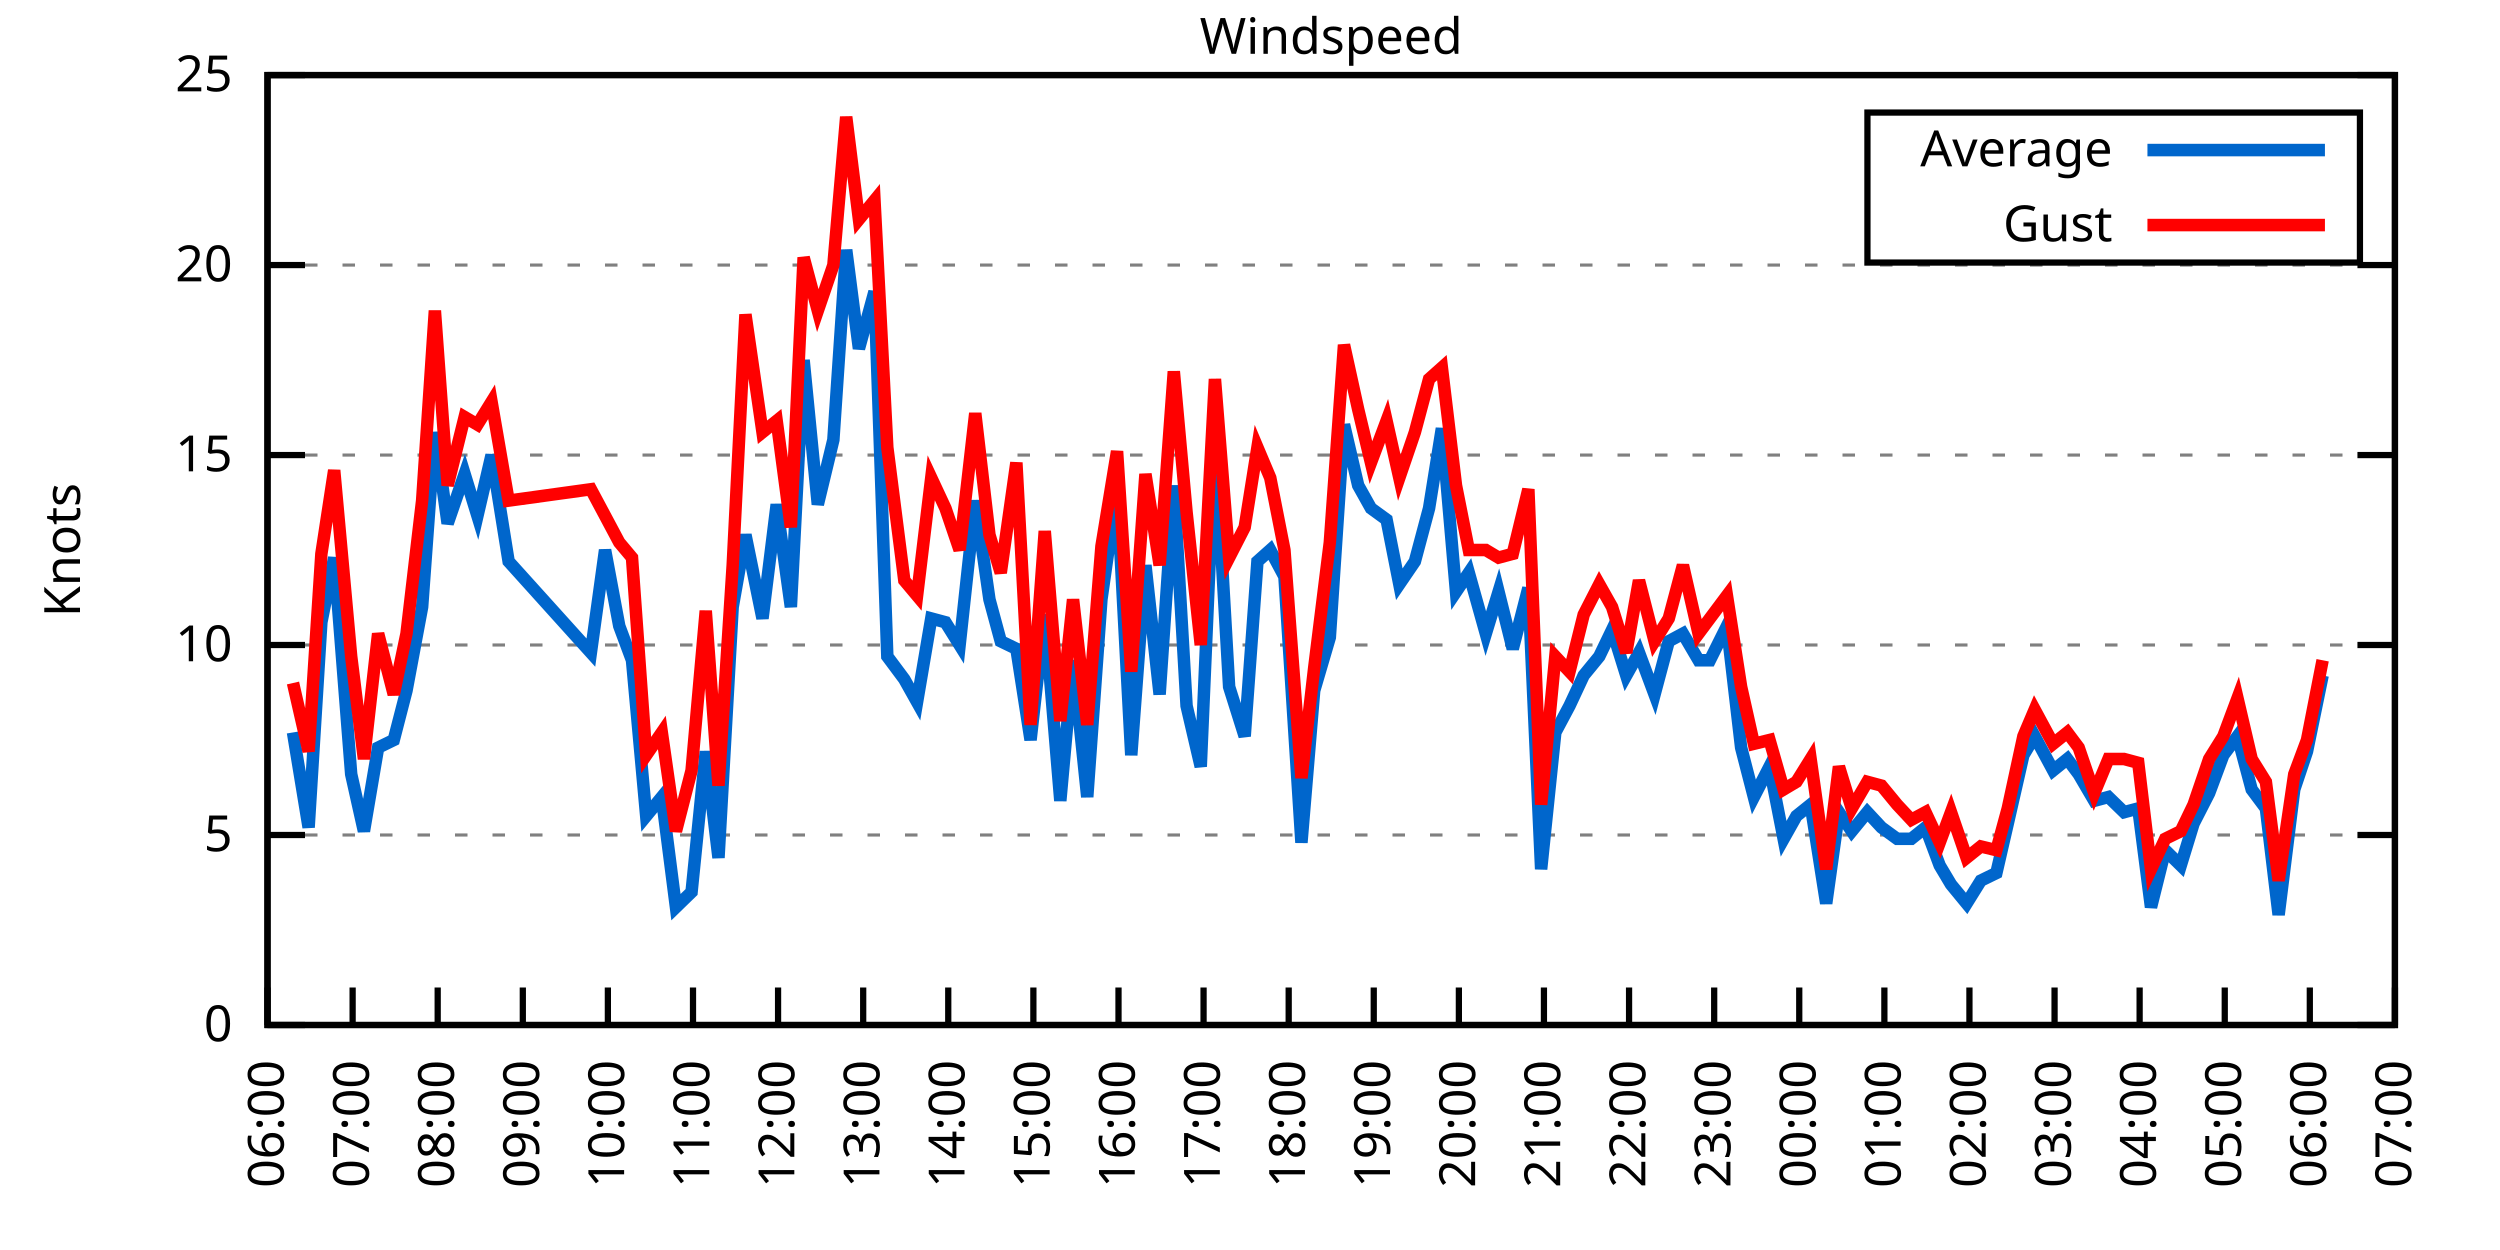
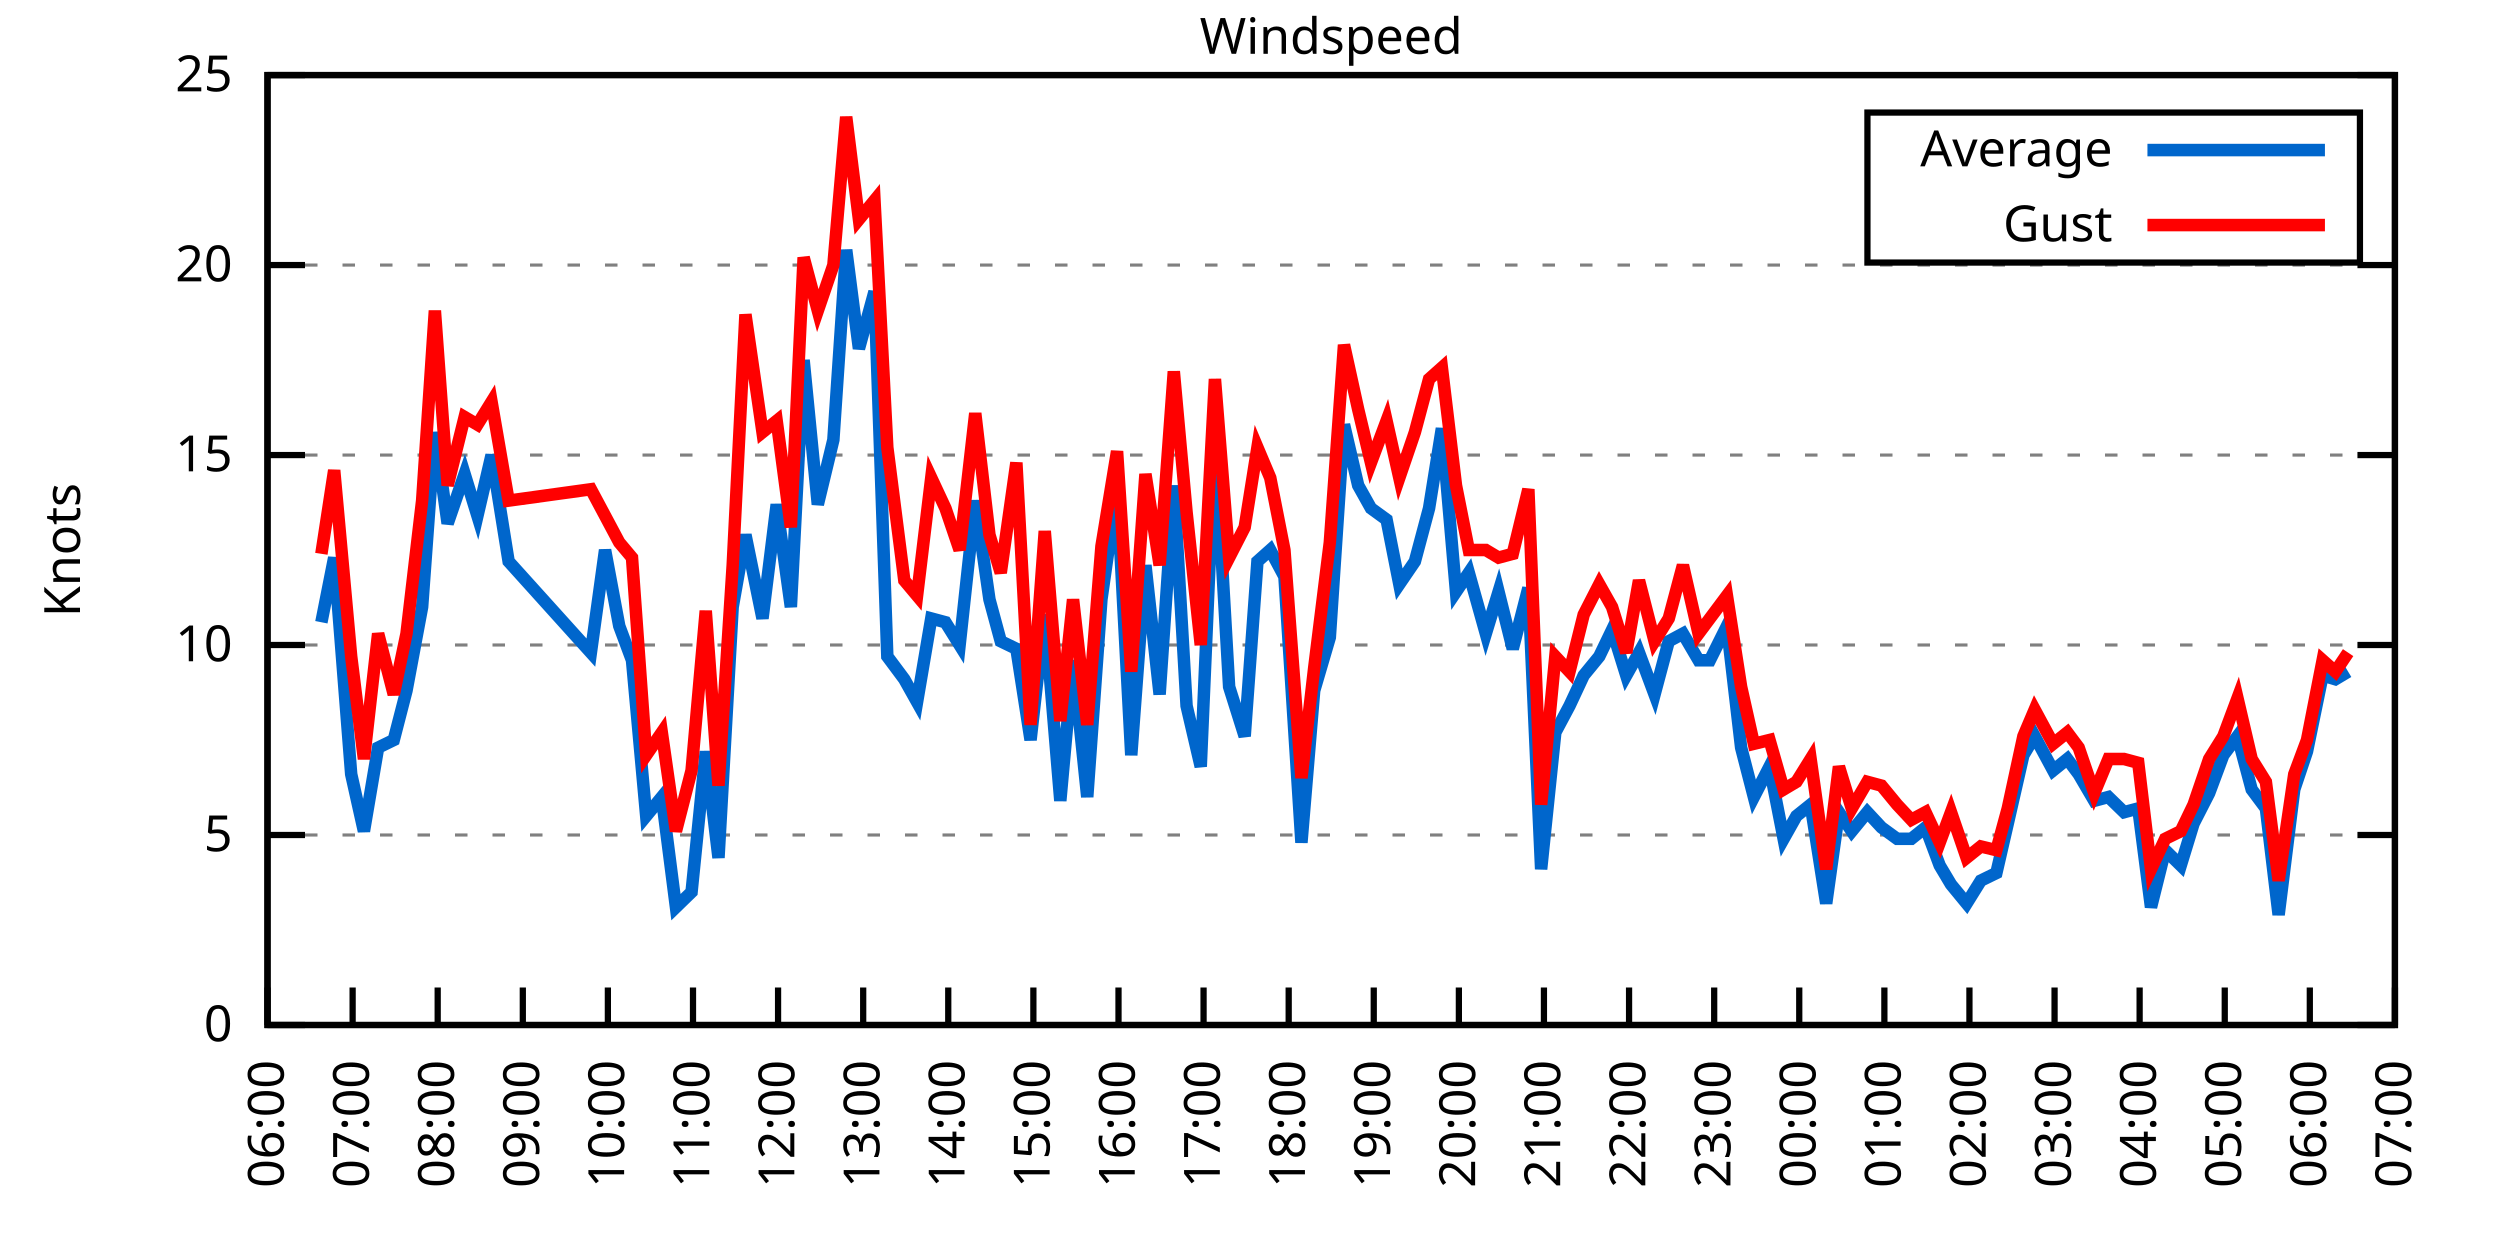
<svg xmlns="http://www.w3.org/2000/svg" xmlns:xlink="http://www.w3.org/1999/xlink" width="400" height="200" viewBox="0 0 400 200">
  <g id="gnuplot_canvas">
    <rect x="0" y="0" width="400" height="200" fill="none" />
    <defs>
      <circle id="gpDot" r="0.5" stroke-width="0.5" stroke="currentColor" />
      <path id="gpPt0" stroke-width="0.333" stroke="currentColor" d="M-1,0 h2 M0,-1 v2" />
      <path id="gpPt1" stroke-width="0.333" stroke="currentColor" d="M-1,-1 L1,1 M1,-1 L-1,1" />
      <path id="gpPt2" stroke-width="0.333" stroke="currentColor" d="M-1,0 L1,0 M0,-1 L0,1 M-1,-1 L1,1 M-1,1 L1,-1" />
      <rect id="gpPt3" stroke-width="0.333" stroke="currentColor" x="-1" y="-1" width="2" height="2" />
      <rect id="gpPt4" stroke-width="0.333" stroke="currentColor" fill="currentColor" x="-1" y="-1" width="2" height="2" />
      <circle id="gpPt5" stroke-width="0.333" stroke="currentColor" cx="0" cy="0" r="1" />
      <use xlink:href="#gpPt5" id="gpPt6" fill="currentColor" stroke="none" />
      <path id="gpPt7" stroke-width="0.333" stroke="currentColor" d="M0,-1.33 L-1.33,0.67 L1.33,0.67 z" />
      <use xlink:href="#gpPt7" id="gpPt8" fill="currentColor" stroke="none" />
      <use xlink:href="#gpPt7" id="gpPt9" stroke="currentColor" transform="rotate(180)" />
      <use xlink:href="#gpPt9" id="gpPt10" fill="currentColor" stroke="none" />
      <use xlink:href="#gpPt3" id="gpPt11" stroke="currentColor" transform="rotate(45)" />
      <use xlink:href="#gpPt11" id="gpPt12" fill="currentColor" stroke="none" />
      <path id="gpPt13" stroke-width="0.333" stroke="currentColor" d="M0,1.330 L1.265,0.411 L0.782,-1.067 L-0.782,-1.076 L-1.265,0.411 z" />
      <use xlink:href="#gpPt13" id="gpPt14" fill="currentColor" stroke="none" />
      <filter id="textbox" filterUnits="objectBoundingBox" x="0" y="0" height="1" width="1">
        <feFlood flood-color="white" flood-opacity="1" result="bgnd" />
        <feComposite in="SourceGraphic" in2="bgnd" operator="atop" />
      </filter>
      <filter id="greybox" filterUnits="objectBoundingBox" x="0" y="0" height="1" width="1">
        <feFlood flood-color="lightgrey" flood-opacity="1" result="grey" />
        <feComposite in="SourceGraphic" in2="grey" operator="atop" />
      </filter>
    </defs>
    <g fill="none" color="white" stroke="currentColor" stroke-width="1.00" stroke-linecap="butt" stroke-linejoin="miter">
</g>
    <g fill="none" color="black" stroke="currentColor" stroke-width="1.00" stroke-linecap="butt" stroke-linejoin="miter">
      <g stroke="none" shape-rendering="crispEdges">
        <polygon fill="rgb(255, 255, 255)" points="42.80,164.00 383.18,164.00 383.18,12.02 42.80,12.02 " />
      </g>
    </g>
    <g fill="none" color="black" stroke="currentColor" stroke-width="1.00" stroke-linecap="butt" stroke-linejoin="miter">
</g>
    <g fill="none" color="black" stroke="black" stroke-width="0.50" stroke-linecap="butt" stroke-linejoin="miter">
</g>
    <g fill="none" color="gray" stroke="currentColor" stroke-width="0.50" stroke-linecap="butt" stroke-linejoin="miter">
      <path stroke="gray" stroke-dasharray="2,4" class="gridline" d="M42.80,164.00 L383.19,164.00  " />
    </g>
    <g fill="none" color="gray" stroke="gray" stroke-width="1.00" stroke-linecap="butt" stroke-linejoin="miter">
</g>
    <g fill="none" color="black" stroke="currentColor" stroke-width="1.00" stroke-linecap="butt" stroke-linejoin="miter">
      <path stroke="black" d="M42.80,164.00 L48.80,164.00 M383.19,164.00 L377.19,164.00  " />
      <g transform="translate(37.20,166.60)" stroke="none" fill="black" font-family="Sans" font-size="8.00" text-anchor="end">
        <text>
          <tspan font-family="Sans"> 0</tspan>
        </text>
      </g>
    </g>
    <g fill="none" color="black" stroke="currentColor" stroke-width="1.00" stroke-linecap="butt" stroke-linejoin="miter">
</g>
    <g fill="none" color="black" stroke="black" stroke-width="0.50" stroke-linecap="butt" stroke-linejoin="miter">
</g>
    <g fill="none" color="gray" stroke="currentColor" stroke-width="0.50" stroke-linecap="butt" stroke-linejoin="miter">
      <path stroke="gray" stroke-dasharray="2,4" class="gridline" d="M42.80,133.60 L383.19,133.60  " />
    </g>
    <g fill="none" color="gray" stroke="gray" stroke-width="1.00" stroke-linecap="butt" stroke-linejoin="miter">
</g>
    <g fill="none" color="black" stroke="currentColor" stroke-width="1.00" stroke-linecap="butt" stroke-linejoin="miter">
      <path stroke="black" d="M42.80,133.60 L48.80,133.60 M383.19,133.60 L377.19,133.60  " />
      <g transform="translate(37.20,136.20)" stroke="none" fill="black" font-family="Sans" font-size="8.00" text-anchor="end">
        <text>
          <tspan font-family="Sans"> 5</tspan>
        </text>
      </g>
    </g>
    <g fill="none" color="black" stroke="currentColor" stroke-width="1.00" stroke-linecap="butt" stroke-linejoin="miter">
</g>
    <g fill="none" color="black" stroke="black" stroke-width="0.50" stroke-linecap="butt" stroke-linejoin="miter">
</g>
    <g fill="none" color="gray" stroke="currentColor" stroke-width="0.50" stroke-linecap="butt" stroke-linejoin="miter">
      <path stroke="gray" stroke-dasharray="2,4" class="gridline" d="M42.80,103.20 L383.19,103.20  " />
    </g>
    <g fill="none" color="gray" stroke="gray" stroke-width="1.00" stroke-linecap="butt" stroke-linejoin="miter">
</g>
    <g fill="none" color="black" stroke="currentColor" stroke-width="1.00" stroke-linecap="butt" stroke-linejoin="miter">
      <path stroke="black" d="M42.80,103.20 L48.80,103.20 M383.19,103.20 L377.19,103.20  " />
      <g transform="translate(37.20,105.80)" stroke="none" fill="black" font-family="Sans" font-size="8.00" text-anchor="end">
        <text>
          <tspan font-family="Sans"> 10</tspan>
        </text>
      </g>
    </g>
    <g fill="none" color="black" stroke="currentColor" stroke-width="1.00" stroke-linecap="butt" stroke-linejoin="miter">
</g>
    <g fill="none" color="black" stroke="black" stroke-width="0.50" stroke-linecap="butt" stroke-linejoin="miter">
</g>
    <g fill="none" color="gray" stroke="currentColor" stroke-width="0.50" stroke-linecap="butt" stroke-linejoin="miter">
      <path stroke="gray" stroke-dasharray="2,4" class="gridline" d="M42.80,72.81 L383.19,72.81  " />
    </g>
    <g fill="none" color="gray" stroke="gray" stroke-width="1.00" stroke-linecap="butt" stroke-linejoin="miter">
</g>
    <g fill="none" color="black" stroke="currentColor" stroke-width="1.00" stroke-linecap="butt" stroke-linejoin="miter">
      <path stroke="black" d="M42.80,72.81 L48.80,72.81 M383.19,72.81 L377.19,72.81  " />
      <g transform="translate(37.20,75.41)" stroke="none" fill="black" font-family="Sans" font-size="8.00" text-anchor="end">
        <text>
          <tspan font-family="Sans"> 15</tspan>
        </text>
      </g>
    </g>
    <g fill="none" color="black" stroke="currentColor" stroke-width="1.00" stroke-linecap="butt" stroke-linejoin="miter">
</g>
    <g fill="none" color="black" stroke="black" stroke-width="0.50" stroke-linecap="butt" stroke-linejoin="miter">
</g>
    <g fill="none" color="gray" stroke="currentColor" stroke-width="0.50" stroke-linecap="butt" stroke-linejoin="miter">
      <path stroke="gray" stroke-dasharray="2,4" class="gridline" d="M42.80,42.41 L383.19,42.41  " />
    </g>
    <g fill="none" color="gray" stroke="gray" stroke-width="1.00" stroke-linecap="butt" stroke-linejoin="miter">
</g>
    <g fill="none" color="black" stroke="currentColor" stroke-width="1.00" stroke-linecap="butt" stroke-linejoin="miter">
      <path stroke="black" d="M42.80,42.41 L48.80,42.41 M383.19,42.41 L377.19,42.41  " />
      <g transform="translate(37.20,45.01)" stroke="none" fill="black" font-family="Sans" font-size="8.00" text-anchor="end">
        <text>
          <tspan font-family="Sans"> 20</tspan>
        </text>
      </g>
    </g>
    <g fill="none" color="black" stroke="currentColor" stroke-width="1.00" stroke-linecap="butt" stroke-linejoin="miter">
</g>
    <g fill="none" color="black" stroke="black" stroke-width="0.50" stroke-linecap="butt" stroke-linejoin="miter">
</g>
    <g fill="none" color="gray" stroke="currentColor" stroke-width="0.50" stroke-linecap="butt" stroke-linejoin="miter">
      <path stroke="gray" stroke-dasharray="2,4" class="gridline" d="M42.80,12.01 L383.19,12.01  " />
    </g>
    <g fill="none" color="gray" stroke="gray" stroke-width="1.00" stroke-linecap="butt" stroke-linejoin="miter">
</g>
    <g fill="none" color="black" stroke="currentColor" stroke-width="1.00" stroke-linecap="butt" stroke-linejoin="miter">
      <path stroke="black" d="M42.80,12.01 L48.80,12.01 M383.19,12.01 L377.19,12.01  " />
      <g transform="translate(37.20,14.61)" stroke="none" fill="black" font-family="Sans" font-size="8.00" text-anchor="end">
        <text>
          <tspan font-family="Sans"> 25</tspan>
        </text>
      </g>
    </g>
    <g fill="none" color="black" stroke="currentColor" stroke-width="1.00" stroke-linecap="butt" stroke-linejoin="miter">
      <path stroke="black" d="M42.80,164.00 L42.80,158.00  " />
      <g transform="translate(45.40,169.60) rotate(270.00)" stroke="none" fill="black" font-family="Sans" font-size="8.00" text-anchor="end">
        <text>
          <tspan font-family="Sans">06:00</tspan>
        </text>
      </g>
    </g>
    <g fill="none" color="black" stroke="currentColor" stroke-width="1.00" stroke-linecap="butt" stroke-linejoin="miter">
      <path stroke="black" d="M56.42,164.00 L56.42,158.00  " />
      <g transform="translate(59.02,169.60) rotate(270.00)" stroke="none" fill="black" font-family="Sans" font-size="8.00" text-anchor="end">
        <text>
          <tspan font-family="Sans">07:00</tspan>
        </text>
      </g>
    </g>
    <g fill="none" color="black" stroke="currentColor" stroke-width="1.00" stroke-linecap="butt" stroke-linejoin="miter">
      <path stroke="black" d="M70.03,164.00 L70.03,158.00  " />
      <g transform="translate(72.63,169.60) rotate(270.00)" stroke="none" fill="black" font-family="Sans" font-size="8.00" text-anchor="end">
        <text>
          <tspan font-family="Sans">08:00</tspan>
        </text>
      </g>
    </g>
    <g fill="none" color="black" stroke="currentColor" stroke-width="1.00" stroke-linecap="butt" stroke-linejoin="miter">
      <path stroke="black" d="M83.65,164.00 L83.65,158.00  " />
      <g transform="translate(86.25,169.60) rotate(270.00)" stroke="none" fill="black" font-family="Sans" font-size="8.00" text-anchor="end">
        <text>
          <tspan font-family="Sans">09:00</tspan>
        </text>
      </g>
    </g>
    <g fill="none" color="black" stroke="currentColor" stroke-width="1.00" stroke-linecap="butt" stroke-linejoin="miter">
      <path stroke="black" d="M97.26,164.00 L97.26,158.00  " />
      <g transform="translate(99.86,169.60) rotate(270.00)" stroke="none" fill="black" font-family="Sans" font-size="8.00" text-anchor="end">
        <text>
          <tspan font-family="Sans">10:00</tspan>
        </text>
      </g>
    </g>
    <g fill="none" color="black" stroke="currentColor" stroke-width="1.00" stroke-linecap="butt" stroke-linejoin="miter">
      <path stroke="black" d="M110.88,164.00 L110.88,158.00  " />
      <g transform="translate(113.48,169.60) rotate(270.00)" stroke="none" fill="black" font-family="Sans" font-size="8.00" text-anchor="end">
        <text>
          <tspan font-family="Sans">11:00</tspan>
        </text>
      </g>
    </g>
    <g fill="none" color="black" stroke="currentColor" stroke-width="1.00" stroke-linecap="butt" stroke-linejoin="miter">
      <path stroke="black" d="M124.49,164.00 L124.49,158.00  " />
      <g transform="translate(127.09,169.60) rotate(270.00)" stroke="none" fill="black" font-family="Sans" font-size="8.00" text-anchor="end">
        <text>
          <tspan font-family="Sans">12:00</tspan>
        </text>
      </g>
    </g>
    <g fill="none" color="black" stroke="currentColor" stroke-width="1.00" stroke-linecap="butt" stroke-linejoin="miter">
      <path stroke="black" d="M138.11,164.00 L138.11,158.00  " />
      <g transform="translate(140.71,169.60) rotate(270.00)" stroke="none" fill="black" font-family="Sans" font-size="8.00" text-anchor="end">
        <text>
          <tspan font-family="Sans">13:00</tspan>
        </text>
      </g>
    </g>
    <g fill="none" color="black" stroke="currentColor" stroke-width="1.00" stroke-linecap="butt" stroke-linejoin="miter">
      <path stroke="black" d="M151.72,164.00 L151.72,158.00  " />
      <g transform="translate(154.32,169.60) rotate(270.00)" stroke="none" fill="black" font-family="Sans" font-size="8.00" text-anchor="end">
        <text>
          <tspan font-family="Sans">14:00</tspan>
        </text>
      </g>
    </g>
    <g fill="none" color="black" stroke="currentColor" stroke-width="1.00" stroke-linecap="butt" stroke-linejoin="miter">
      <path stroke="black" d="M165.34,164.00 L165.34,158.00  " />
      <g transform="translate(167.94,169.60) rotate(270.00)" stroke="none" fill="black" font-family="Sans" font-size="8.00" text-anchor="end">
        <text>
          <tspan font-family="Sans">15:00</tspan>
        </text>
      </g>
    </g>
    <g fill="none" color="black" stroke="currentColor" stroke-width="1.00" stroke-linecap="butt" stroke-linejoin="miter">
      <path stroke="black" d="M178.96,164.00 L178.96,158.00  " />
      <g transform="translate(181.56,169.60) rotate(270.00)" stroke="none" fill="black" font-family="Sans" font-size="8.00" text-anchor="end">
        <text>
          <tspan font-family="Sans">16:00</tspan>
        </text>
      </g>
    </g>
    <g fill="none" color="black" stroke="currentColor" stroke-width="1.00" stroke-linecap="butt" stroke-linejoin="miter">
      <path stroke="black" d="M192.57,164.00 L192.57,158.00  " />
      <g transform="translate(195.17,169.60) rotate(270.00)" stroke="none" fill="black" font-family="Sans" font-size="8.00" text-anchor="end">
        <text>
          <tspan font-family="Sans">17:00</tspan>
        </text>
      </g>
    </g>
    <g fill="none" color="black" stroke="currentColor" stroke-width="1.00" stroke-linecap="butt" stroke-linejoin="miter">
      <path stroke="black" d="M206.19,164.00 L206.19,158.00  " />
      <g transform="translate(208.79,169.60) rotate(270.00)" stroke="none" fill="black" font-family="Sans" font-size="8.00" text-anchor="end">
        <text>
          <tspan font-family="Sans">18:00</tspan>
        </text>
      </g>
    </g>
    <g fill="none" color="black" stroke="currentColor" stroke-width="1.00" stroke-linecap="butt" stroke-linejoin="miter">
      <path stroke="black" d="M219.80,164.00 L219.80,158.00  " />
      <g transform="translate(222.40,169.60) rotate(270.00)" stroke="none" fill="black" font-family="Sans" font-size="8.00" text-anchor="end">
        <text>
          <tspan font-family="Sans">19:00</tspan>
        </text>
      </g>
    </g>
    <g fill="none" color="black" stroke="currentColor" stroke-width="1.00" stroke-linecap="butt" stroke-linejoin="miter">
      <path stroke="black" d="M233.42,164.00 L233.42,158.00  " />
      <g transform="translate(236.02,169.60) rotate(270.00)" stroke="none" fill="black" font-family="Sans" font-size="8.00" text-anchor="end">
        <text>
          <tspan font-family="Sans">20:00</tspan>
        </text>
      </g>
    </g>
    <g fill="none" color="black" stroke="currentColor" stroke-width="1.00" stroke-linecap="butt" stroke-linejoin="miter">
      <path stroke="black" d="M247.03,164.00 L247.03,158.00  " />
      <g transform="translate(249.63,169.60) rotate(270.00)" stroke="none" fill="black" font-family="Sans" font-size="8.00" text-anchor="end">
        <text>
          <tspan font-family="Sans">21:00</tspan>
        </text>
      </g>
    </g>
    <g fill="none" color="black" stroke="currentColor" stroke-width="1.00" stroke-linecap="butt" stroke-linejoin="miter">
      <path stroke="black" d="M260.65,164.00 L260.65,158.00  " />
      <g transform="translate(263.25,169.60) rotate(270.00)" stroke="none" fill="black" font-family="Sans" font-size="8.00" text-anchor="end">
        <text>
          <tspan font-family="Sans">22:00</tspan>
        </text>
      </g>
    </g>
    <g fill="none" color="black" stroke="currentColor" stroke-width="1.00" stroke-linecap="butt" stroke-linejoin="miter">
      <path stroke="black" d="M274.27,164.00 L274.27,158.00  " />
      <g transform="translate(276.87,169.60) rotate(270.00)" stroke="none" fill="black" font-family="Sans" font-size="8.00" text-anchor="end">
        <text>
          <tspan font-family="Sans">23:00</tspan>
        </text>
      </g>
    </g>
    <g fill="none" color="black" stroke="currentColor" stroke-width="1.00" stroke-linecap="butt" stroke-linejoin="miter">
      <path stroke="black" d="M287.88,164.00 L287.88,158.00  " />
      <g transform="translate(290.48,169.60) rotate(270.00)" stroke="none" fill="black" font-family="Sans" font-size="8.00" text-anchor="end">
        <text>
          <tspan font-family="Sans">00:00</tspan>
        </text>
      </g>
    </g>
    <g fill="none" color="black" stroke="currentColor" stroke-width="1.00" stroke-linecap="butt" stroke-linejoin="miter">
      <path stroke="black" d="M301.50,164.00 L301.50,158.00  " />
      <g transform="translate(304.10,169.60) rotate(270.00)" stroke="none" fill="black" font-family="Sans" font-size="8.00" text-anchor="end">
        <text>
          <tspan font-family="Sans">01:00</tspan>
        </text>
      </g>
    </g>
    <g fill="none" color="black" stroke="currentColor" stroke-width="1.00" stroke-linecap="butt" stroke-linejoin="miter">
      <path stroke="black" d="M315.11,164.00 L315.11,158.00  " />
      <g transform="translate(317.71,169.60) rotate(270.00)" stroke="none" fill="black" font-family="Sans" font-size="8.00" text-anchor="end">
        <text>
          <tspan font-family="Sans">02:00</tspan>
        </text>
      </g>
    </g>
    <g fill="none" color="black" stroke="currentColor" stroke-width="1.00" stroke-linecap="butt" stroke-linejoin="miter">
      <path stroke="black" d="M328.73,164.00 L328.73,158.00  " />
      <g transform="translate(331.33,169.60) rotate(270.00)" stroke="none" fill="black" font-family="Sans" font-size="8.00" text-anchor="end">
        <text>
          <tspan font-family="Sans">03:00</tspan>
        </text>
      </g>
    </g>
    <g fill="none" color="black" stroke="currentColor" stroke-width="1.00" stroke-linecap="butt" stroke-linejoin="miter">
      <path stroke="black" d="M342.34,164.00 L342.34,158.00  " />
      <g transform="translate(344.94,169.60) rotate(270.00)" stroke="none" fill="black" font-family="Sans" font-size="8.00" text-anchor="end">
        <text>
          <tspan font-family="Sans">04:00</tspan>
        </text>
      </g>
    </g>
    <g fill="none" color="black" stroke="currentColor" stroke-width="1.00" stroke-linecap="butt" stroke-linejoin="miter">
      <path stroke="black" d="M355.96,164.00 L355.96,158.00  " />
      <g transform="translate(358.56,169.60) rotate(270.00)" stroke="none" fill="black" font-family="Sans" font-size="8.00" text-anchor="end">
        <text>
          <tspan font-family="Sans">05:00</tspan>
        </text>
      </g>
    </g>
    <g fill="none" color="black" stroke="currentColor" stroke-width="1.00" stroke-linecap="butt" stroke-linejoin="miter">
      <path stroke="black" d="M369.57,164.00 L369.57,158.00  " />
      <g transform="translate(372.17,169.60) rotate(270.00)" stroke="none" fill="black" font-family="Sans" font-size="8.00" text-anchor="end">
        <text>
          <tspan font-family="Sans">06:00</tspan>
        </text>
      </g>
    </g>
    <g fill="none" color="black" stroke="currentColor" stroke-width="1.00" stroke-linecap="butt" stroke-linejoin="miter">
      <path stroke="black" d="M383.19,164.00 L383.19,158.00  " />
      <g transform="translate(385.79,169.60) rotate(270.00)" stroke="none" fill="black" font-family="Sans" font-size="8.00" text-anchor="end">
        <text>
          <tspan font-family="Sans">07:00</tspan>
        </text>
      </g>
    </g>
    <g fill="none" color="black" stroke="currentColor" stroke-width="1.00" stroke-linecap="butt" stroke-linejoin="miter">
</g>
    <g fill="none" color="black" stroke="currentColor" stroke-width="1.00" stroke-linecap="butt" stroke-linejoin="miter">
      <path stroke="black" d="M42.80,12.01 L42.80,164.00 L383.19,164.00 L383.19,12.01 L42.80,12.01 Z  " />
    </g>
    <g fill="none" color="black" stroke="currentColor" stroke-width="1.00" stroke-linecap="butt" stroke-linejoin="miter">
</g>
    <g fill="none" color="black" stroke="currentColor" stroke-width="1.00" stroke-linecap="butt" stroke-linejoin="miter">
      <path stroke="black" d="M298.79,42.01 L298.79,18.01 L377.59,18.01 L377.59,42.01 L298.79,42.01 Z  " />
    </g>
    <g id="Windspeed_plot_1">
      <g fill="none" color="white" stroke="black" stroke-width="2.00" stroke-linecap="butt" stroke-linejoin="miter">
</g>
      <g fill="none" color="black" stroke="currentColor" stroke-width="2.00" stroke-linecap="butt" stroke-linejoin="miter">
        <g transform="translate(337.99,26.61)" stroke="none" fill="black" font-family="Sans" font-size="8.00" text-anchor="end">
          <text>
            <tspan font-family="Sans">Average</tspan>
          </text>
        </g>
      </g>
      <g fill="none" color="black" stroke="currentColor" stroke-width="2.00" stroke-linecap="butt" stroke-linejoin="miter">
-         <path stroke="rgb(  0, 102, 204)" d="M343.59,24.01 L371.99,24.01 M46.88,117.19 L49.38,132.39 L51.42,99.56 L53.47,89.22 L56.19,123.87 L58.23,132.99   L60.50,119.62 L63.00,118.40 L65.04,110.50 L67.54,97.12 L69.58,69.16 L71.62,83.75 L74.34,75.85 L76.39,82.53   L78.65,72.81 L81.38,89.83 L94.54,104.42 L96.81,88.00 L99.08,100.16 L101.12,105.64 L103.39,130.56 L105.89,127.52   L108.15,145.15 L110.65,142.72 L112.92,120.23 L114.96,137.25 L117.23,97.12 L119.27,85.57 L122.00,98.95 L124.27,80.71   L126.54,97.12 L128.58,57.61 L130.85,80.71 L133.34,70.37 L135.39,39.98 L137.43,55.78 L139.92,46.66 L141.97,105.03   L144.69,108.68 L146.73,112.32 L149.00,98.95 L151.27,99.56 L153.54,103.20 L156.04,80.10 L158.31,95.91 L160.12,102.60   L162.62,103.81 L164.89,118.40 L167.16,98.34 L169.65,128.13 L171.69,105.64 L173.96,127.52 L176.23,95.91 L178.73,78.28   L181.00,120.83 L183.27,90.44 L185.54,111.11 L187.81,77.67 L189.85,112.93 L192.12,122.66 L194.39,70.37 L196.66,109.89   L199.15,117.80 L201.19,89.83 L203.24,88.00 L205.51,92.26 L208.23,134.82 L210.27,110.50 L212.77,101.99 L215.04,67.94   L217.31,77.67 L219.35,81.32 L221.85,83.14 L223.89,93.48 L226.38,89.83 L228.65,81.32 L230.70,68.55 L232.96,94.69   L235.01,91.65 L237.73,101.38 L239.77,94.69 L242.04,103.81 L244.54,94.08 L246.58,139.07 L248.85,117.19 L251.12,112.93   L253.39,108.07 L255.88,105.03 L257.93,100.77 L260.20,108.07 L262.24,104.42 L264.73,111.11 L267.00,102.60 L269.27,101.38   L271.77,105.64 L273.58,105.64 L276.31,100.16 L278.58,119.62 L280.62,127.52 L283.12,122.66 L285.38,134.21 L287.43,130.56   L289.70,128.74 L292.19,144.55 L294.23,129.95 L296.28,132.99 L298.77,129.95 L301.04,132.39 L303.54,134.21 L305.81,134.21   L308.08,132.39 L310.35,138.47 L312.16,141.51 L314.66,144.55 L316.93,140.90 L319.42,139.68 L321.24,131.78 L323.74,120.83   L325.55,117.80 L328.50,123.27 L330.77,121.44 L332.59,123.87 L335.08,128.13 L337.35,127.52 L339.85,129.95 L342.12,129.35   L344.16,145.15 L346.43,136.03 L348.92,138.47 L350.97,131.78 L353.46,126.91 L355.73,120.83 L358.00,117.80 L360.27,126.31   L362.54,129.35 L364.58,146.37 L367.08,126.31 L369.12,120.23 L371.62,108.07  " />
+         <path stroke="rgb(  0, 102, 204)" d="M343.59,24.01 L371.99,24.01 M51.42,99.56 L53.47,89.22 L56.19,123.87 L58.23,132.99 L60.50,119.62 L63.00,118.40   L65.04,110.50 L67.54,97.12 L69.58,69.16 L71.62,83.75 L74.34,75.85 L76.39,82.53 L78.65,72.81 L81.38,89.83   L94.54,104.42 L96.81,88.00 L99.08,100.16 L101.12,105.64 L103.39,130.56 L105.89,127.52 L108.15,145.15 L110.65,142.72   L112.92,120.23 L114.96,137.25 L117.23,97.12 L119.27,85.57 L122.00,98.95 L124.27,80.71 L126.54,97.12 L128.58,57.61   L130.85,80.71 L133.34,70.37 L135.39,39.98 L137.43,55.78 L139.92,46.66 L141.97,105.03 L144.69,108.68 L146.73,112.32   L149.00,98.95 L151.27,99.56 L153.54,103.20 L156.04,80.10 L158.31,95.91 L160.12,102.60 L162.62,103.81 L164.89,118.40   L167.16,98.34 L169.65,128.13 L171.69,105.64 L173.96,127.52 L176.23,95.91 L178.73,78.28 L181.00,120.83 L183.27,90.44   L185.54,111.11 L187.81,77.67 L189.85,112.93 L192.12,122.66 L194.39,70.37 L196.66,109.89 L199.15,117.80 L201.19,89.83   L203.24,88.00 L205.51,92.26 L208.23,134.82 L210.27,110.50 L212.77,101.99 L215.04,67.94 L217.31,77.67 L219.35,81.32   L221.85,83.14 L223.89,93.48 L226.38,89.83 L228.65,81.32 L230.70,68.55 L232.96,94.69 L235.01,91.65 L237.73,101.38   L239.77,94.69 L242.04,103.81 L244.54,94.08 L246.58,139.07 L248.85,117.19 L251.12,112.93 L253.39,108.07 L255.88,105.03   L257.93,100.77 L260.20,108.07 L262.24,104.42 L264.73,111.11 L267.00,102.60 L269.27,101.38 L271.77,105.64 L273.58,105.64   L276.31,100.16 L278.58,119.62 L280.62,127.52 L283.12,122.66 L285.38,134.21 L287.43,130.56 L289.70,128.74 L292.19,144.55   L294.23,129.95 L296.28,132.99 L298.77,129.95 L301.04,132.39 L303.54,134.21 L305.81,134.21 L308.08,132.39 L310.35,138.47   L312.16,141.51 L314.66,144.55 L316.93,140.90 L319.42,139.68 L321.24,131.78 L323.74,120.83 L325.55,117.80 L328.50,123.27   L330.77,121.44 L332.59,123.87 L335.08,128.13 L337.35,127.52 L339.85,129.95 L342.12,129.35 L344.16,145.15 L346.43,136.03   L348.92,138.47 L350.97,131.78 L353.46,126.91 L355.73,120.83 L358.00,117.80 L360.27,126.31 L362.54,129.35 L364.58,146.37   L367.08,126.31 L369.12,120.23 L371.62,108.07 L373.66,108.68 L375.70,107.46  " />
      </g>
    </g>
    <g id="Windspeed_plot_2">
      <g fill="none" color="black" stroke="currentColor" stroke-width="2.00" stroke-linecap="butt" stroke-linejoin="miter">
        <g transform="translate(337.99,38.61)" stroke="none" fill="black" font-family="Sans" font-size="8.00" text-anchor="end">
          <text>
            <tspan font-family="Sans">Gust</tspan>
          </text>
        </g>
      </g>
      <g fill="none" color="black" stroke="currentColor" stroke-width="2.00" stroke-linecap="butt" stroke-linejoin="miter">
-         <path stroke="rgb(255,   0,   0)" d="M343.59,36.01 L371.99,36.01 M46.88,109.28 L49.38,120.23 L51.42,88.61 L53.47,75.24 L56.19,105.03 L58.23,121.44   L60.50,101.38 L63.00,111.11 L65.04,101.38 L67.54,80.10 L69.58,49.70 L71.62,77.67 L74.34,66.73 L76.39,67.94   L78.65,64.29 L81.38,80.10 L94.54,78.28 L96.81,82.53 L99.08,86.79 L101.12,89.22 L103.39,120.83 L105.89,117.19   L108.15,132.99 L110.65,123.27 L112.92,97.73 L114.96,125.70 L117.23,90.44 L119.27,50.31 L122.00,69.16 L124.27,67.33   L126.54,84.36 L128.58,41.19 L130.85,49.70 L133.34,42.41 L135.39,18.70 L137.43,35.11 L139.92,32.07 L141.97,71.59   L144.69,92.87 L146.73,95.30 L149.00,76.45 L151.27,81.32 L153.54,88.00 L156.04,66.12 L158.31,85.57 L160.12,91.65   L162.62,74.02 L164.89,115.97 L167.16,84.97 L169.65,115.36 L171.69,95.91 L173.96,115.97 L176.23,87.40 L178.73,72.20   L181.00,107.46 L183.27,75.85 L185.54,90.44 L187.81,59.43 L189.85,81.93 L192.12,103.20 L194.39,60.65 L196.66,89.22   L199.15,84.36 L201.19,71.59 L203.24,76.45 L205.51,88.00 L208.23,124.48 L210.27,106.85 L212.77,86.79 L215.04,55.18   L217.31,65.51 L219.35,74.02 L221.85,67.33 L223.89,76.45 L226.38,69.16 L228.65,60.65 L230.70,58.82 L232.96,77.67   L235.01,88.00 L237.73,88.00 L239.77,89.22 L242.04,88.61 L244.54,78.28 L246.58,128.74 L248.85,105.03 L251.12,107.46   L253.39,98.34 L255.88,93.48 L257.93,97.12 L260.20,104.42 L262.24,92.87 L264.73,102.60 L267.00,98.95 L269.27,90.44   L271.77,101.38 L273.58,98.95 L276.31,95.30 L278.58,109.89 L280.62,119.01 L283.12,118.40 L285.38,126.31 L287.43,125.09   L289.70,121.44 L292.19,139.07 L294.23,122.66 L296.28,129.35 L298.77,125.09 L301.04,125.70 L303.54,128.74 L305.81,131.17   L308.08,129.95 L310.35,134.82 L312.16,129.95 L314.66,137.25 L316.93,135.43 L319.42,136.03 L321.24,129.35 L323.74,117.80   L325.55,113.54 L328.50,119.01 L330.77,117.19 L332.59,119.62 L335.08,126.91 L337.35,121.44 L339.85,121.44 L342.12,122.05   L344.16,139.07 L346.43,134.21 L348.92,132.99 L350.97,128.74 L353.46,121.44 L355.73,117.80 L358.00,111.72 L360.27,121.44   L362.54,125.09 L364.58,140.90 L367.08,123.87 L369.12,118.40 L371.62,105.64  " />
+         <path stroke="rgb(255,   0,   0)" d="M343.59,36.01 L371.99,36.01 M51.42,88.61 L53.47,75.24 L56.19,105.03 L58.23,121.44 L60.50,101.38 L63.00,111.11   L65.04,101.38 L67.54,80.10 L69.58,49.70 L71.62,77.67 L74.34,66.73 L76.39,67.94 L78.65,64.29 L81.38,80.10   L94.54,78.28 L96.81,82.53 L99.08,86.79 L101.12,89.22 L103.39,120.83 L105.89,117.19 L108.15,132.99 L110.65,123.27   L112.92,97.73 L114.96,125.70 L117.23,90.44 L119.27,50.31 L122.00,69.16 L124.27,67.33 L126.54,84.36 L128.58,41.19   L130.85,49.70 L133.34,42.41 L135.39,18.70 L137.43,35.11 L139.92,32.07 L141.97,71.59 L144.69,92.87 L146.73,95.30   L149.00,76.45 L151.27,81.32 L153.54,88.00 L156.04,66.12 L158.31,85.57 L160.12,91.65 L162.62,74.02 L164.89,115.97   L167.16,84.97 L169.65,115.36 L171.69,95.91 L173.96,115.97 L176.23,87.40 L178.73,72.20 L181.00,107.46 L183.27,75.85   L185.54,90.44 L187.81,59.43 L189.85,81.93 L192.12,103.20 L194.39,60.65 L196.66,89.22 L199.15,84.36 L201.19,71.59   L203.24,76.45 L205.51,88.00 L208.23,124.48 L210.27,106.85 L212.77,86.79 L215.04,55.18 L217.31,65.51 L219.35,74.02   L221.85,67.33 L223.89,76.45 L226.38,69.16 L228.65,60.65 L230.70,58.82 L232.96,77.67 L235.01,88.00 L237.73,88.00   L239.77,89.22 L242.04,88.61 L244.54,78.28 L246.58,128.74 L248.85,105.03 L251.12,107.46 L253.39,98.34 L255.88,93.48   L257.93,97.12 L260.20,104.42 L262.24,92.87 L264.73,102.60 L267.00,98.95 L269.27,90.44 L271.77,101.38 L273.58,98.95   L276.31,95.30 L278.58,109.89 L280.62,119.01 L283.12,118.40 L285.38,126.31 L287.43,125.09 L289.70,121.44 L292.19,139.07   L294.23,122.66 L296.28,129.35 L298.77,125.09 L301.04,125.70 L303.54,128.74 L305.81,131.17 L308.08,129.95 L310.35,134.82   L312.16,129.95 L314.66,137.25 L316.93,135.43 L319.42,136.03 L321.24,129.35 L323.74,117.80 L325.55,113.54 L328.50,119.01   L330.77,117.19 L332.59,119.62 L335.08,126.91 L337.35,121.44 L339.85,121.44 L342.12,122.05 L344.16,139.07 L346.43,134.21   L348.92,132.99 L350.97,128.74 L353.46,121.44 L355.73,117.80 L358.00,111.72 L360.27,121.44 L362.54,125.09 L364.58,140.90   L367.08,123.87 L369.12,118.40 L371.62,105.64 L373.66,107.46 L375.70,104.42  " />
      </g>
    </g>
    <g fill="none" color="black" stroke="currentColor" stroke-width="2.00" stroke-linecap="butt" stroke-linejoin="miter">
</g>
    <g fill="none" color="black" stroke="black" stroke-width="1.00" stroke-linecap="butt" stroke-linejoin="miter">
</g>
    <g fill="none" color="black" stroke="currentColor" stroke-width="1.00" stroke-linecap="butt" stroke-linejoin="miter">
      <path stroke="black" d="M42.80,12.01 L42.80,164.00 L383.19,164.00 L383.19,12.01 L42.80,12.01 Z  " />
      <g transform="translate(12.80,88.01) rotate(270.00)" stroke="none" fill="black" font-family="Sans" font-size="8.00" text-anchor="middle">
        <text>
          <tspan font-family="Sans">Knots</tspan>
        </text>
      </g>
    </g>
    <g fill="none" color="black" stroke="currentColor" stroke-width="1.00" stroke-linecap="butt" stroke-linejoin="miter">
</g>
    <g fill="none" color="black" stroke="currentColor" stroke-width="1.00" stroke-linecap="butt" stroke-linejoin="miter">
      <g transform="translate(212.99,8.61)" stroke="none" fill="black" font-family="Sans" font-size="8.00" text-anchor="middle">
        <text>
          <tspan font-family="Sans">Windspeed</tspan>
        </text>
      </g>
    </g>
    <g fill="none" color="black" stroke="currentColor" stroke-width="1.00" stroke-linecap="butt" stroke-linejoin="miter">
</g>
  </g>
</svg>
